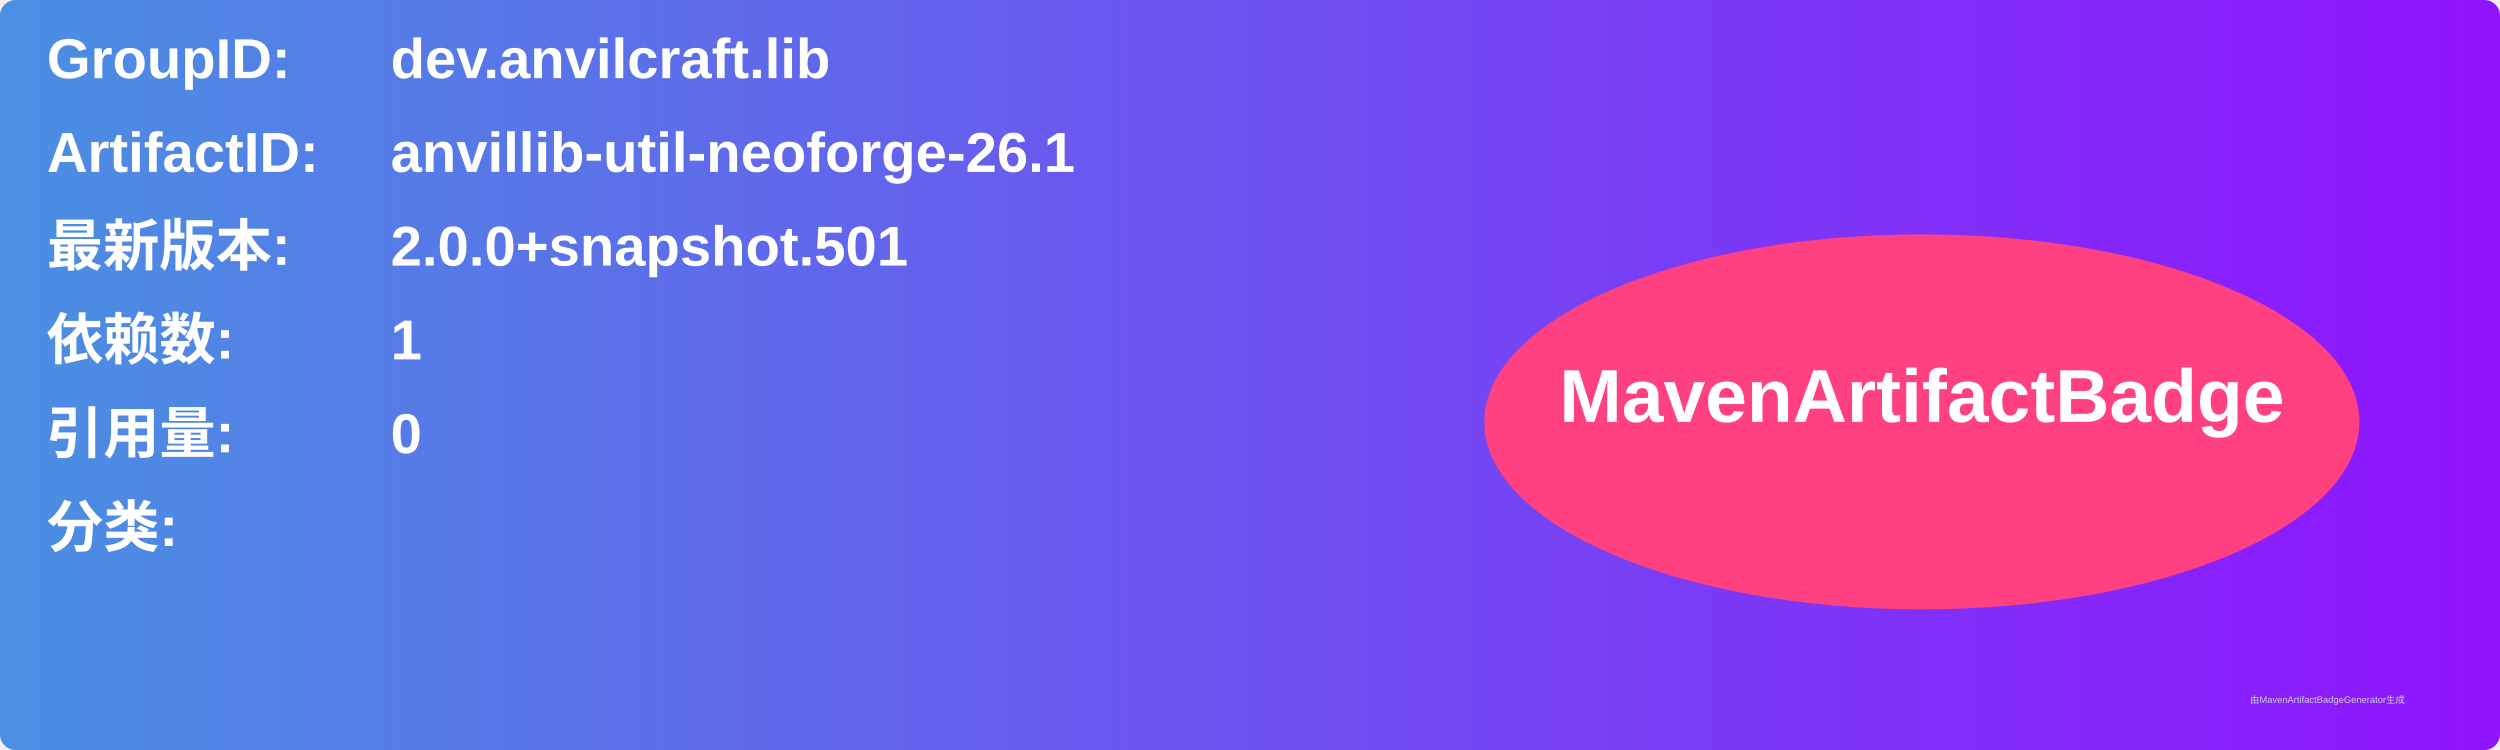
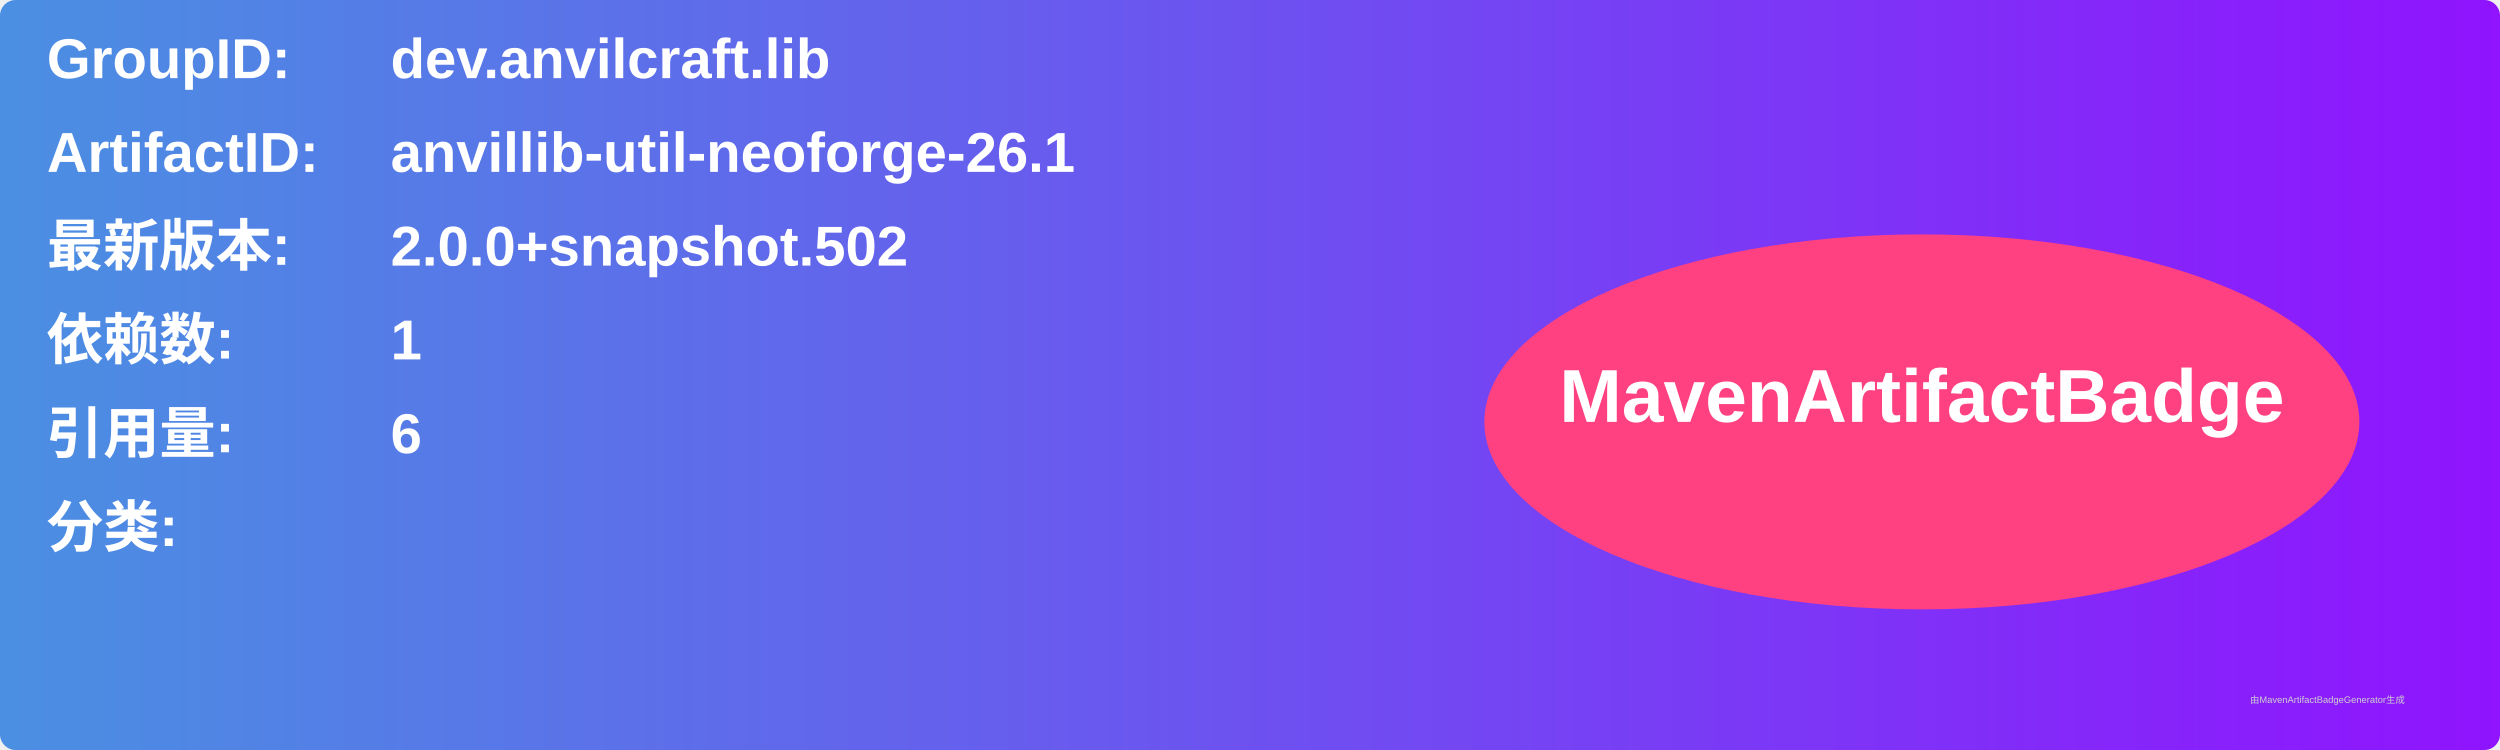
<svg xmlns="http://www.w3.org/2000/svg" width="800" height="240" viewBox="0 0 800 240">
  <linearGradient id="grad" x1="0%" y1="0%" x2="100%" y2="0%">
    <stop offset="0%" stop-color="#4a90e2" />
    <stop offset="100%" stop-color="#9013fe" />
  </linearGradient>
  <rect width="100%" height="100%" rx="5" ry="5" fill="url(#grad)" />
  <g transform="translate(15, 15)">
    <text x="0" y="10" font-family="Arial" font-size="18" fill="white" font-weight="bold" width="260">GroupID:</text>
    <text x="110" y="10" font-family="Arial" font-size="18" fill="white" font-weight="bold" width="460">dev.anvilcraft.lib</text>
    <text x="0" y="40" font-family="Arial" font-size="18" fill="white" font-weight="bold" width="260">ArtifactID:</text>
    <text x="110" y="40" font-family="Arial" font-size="18" fill="white" font-weight="bold" width="460">anvillib-util-neoforge-26.1</text>
    <text x="0" y="70" font-family="Arial" font-size="18" fill="white" font-weight="bold">最新版本:</text>
    <text x="110" y="70" font-family="Arial" font-size="18" fill="white" font-weight="bold">
-       <tspan font-weight="bold">2.0.0+snapshot.501</tspan>
+       <tspan font-weight="bold">2.0.0+snapshot.502</tspan>
    </text>
    <text x="0" y="100" font-family="Arial" font-size="18" fill="white" font-weight="bold">依赖数: </text>
    <text x="110" y="100" font-family="Arial" font-size="18" fill="white">
      <tspan font-weight="bold">1</tspan>
    </text>
    <text x="0" y="130" font-family="Arial" font-size="18" fill="white" font-weight="bold">引用量: </text>
    <text x="110" y="130" font-family="Arial" font-size="18" fill="white">
-       <tspan font-weight="bold">0</tspan>
+       <tspan font-weight="bold">6</tspan>
    </text>
    <text x="0" y="160" font-family="Arial" font-size="18" fill="white" font-weight="bold">分类:</text>
    <text x="10" y="190" font-family="Arial" font-size="10" fill="white">
      <tspan font-weight="bold" />
    </text>
    <ellipse cx="600" cy="120" rx="140" ry="60" fill="#ff4081" />
    <text x="600" y="120" text-anchor="middle" font-family="Arial" font-size="24" fill="white" font-weight="bold">MavenArtifactBadge</text>
  </g>
  <text x="720" y="225" font-family="Arial" font-size="3" fill="#d0d0d0">由MavenArtifactBadgeGenerator生成</text>
</svg>
